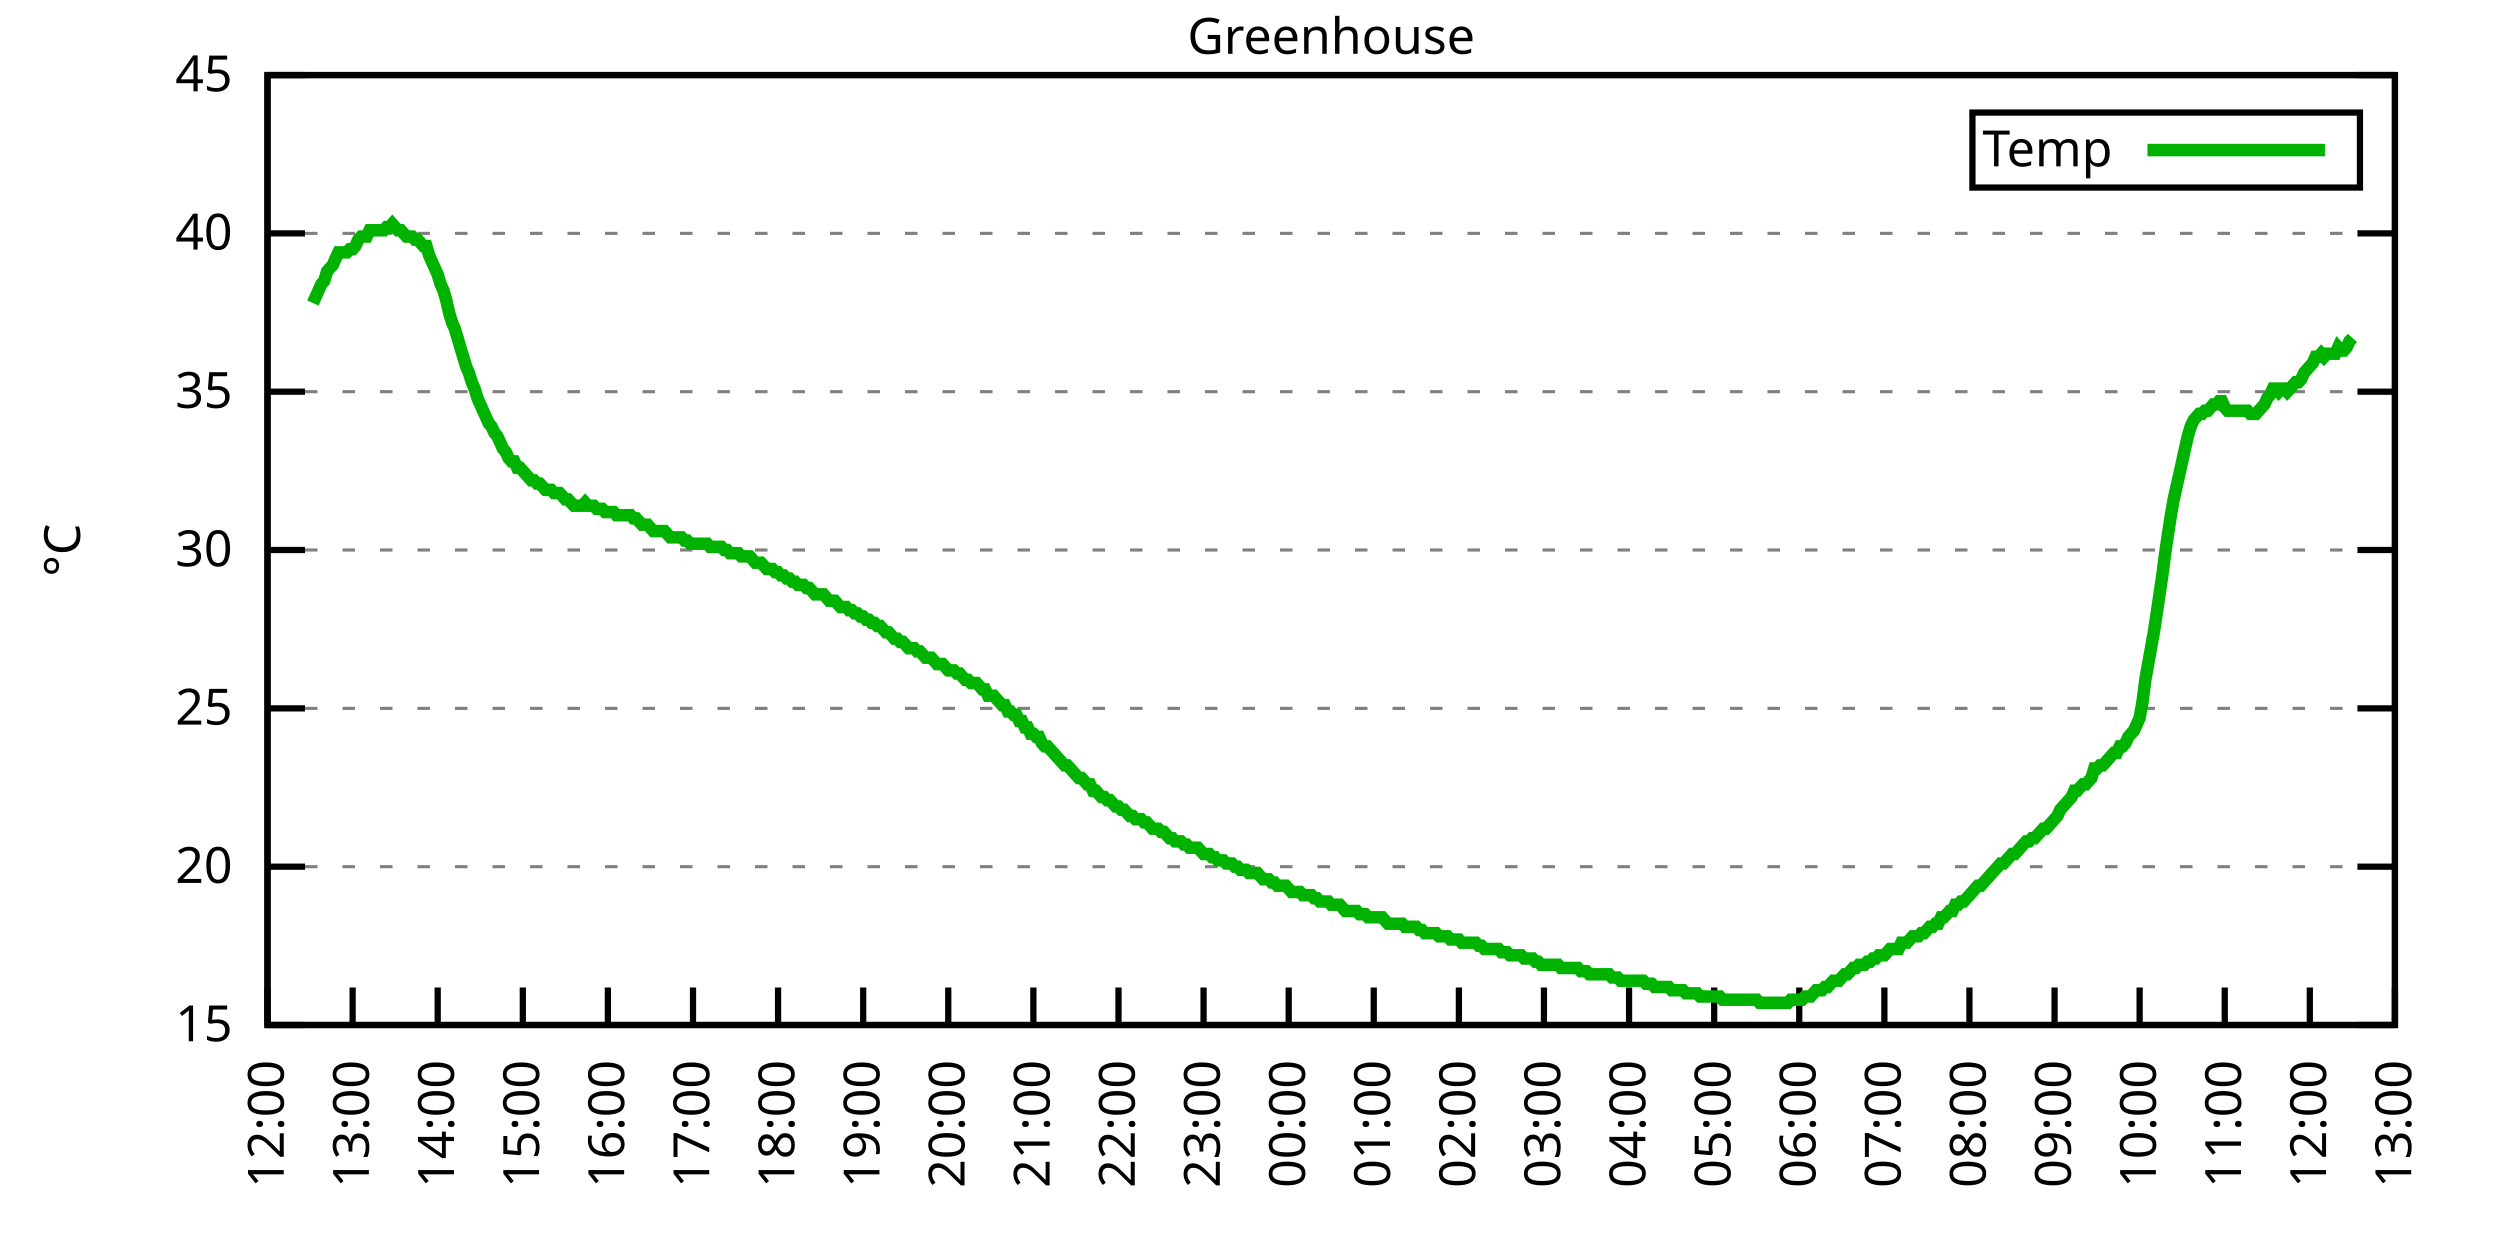
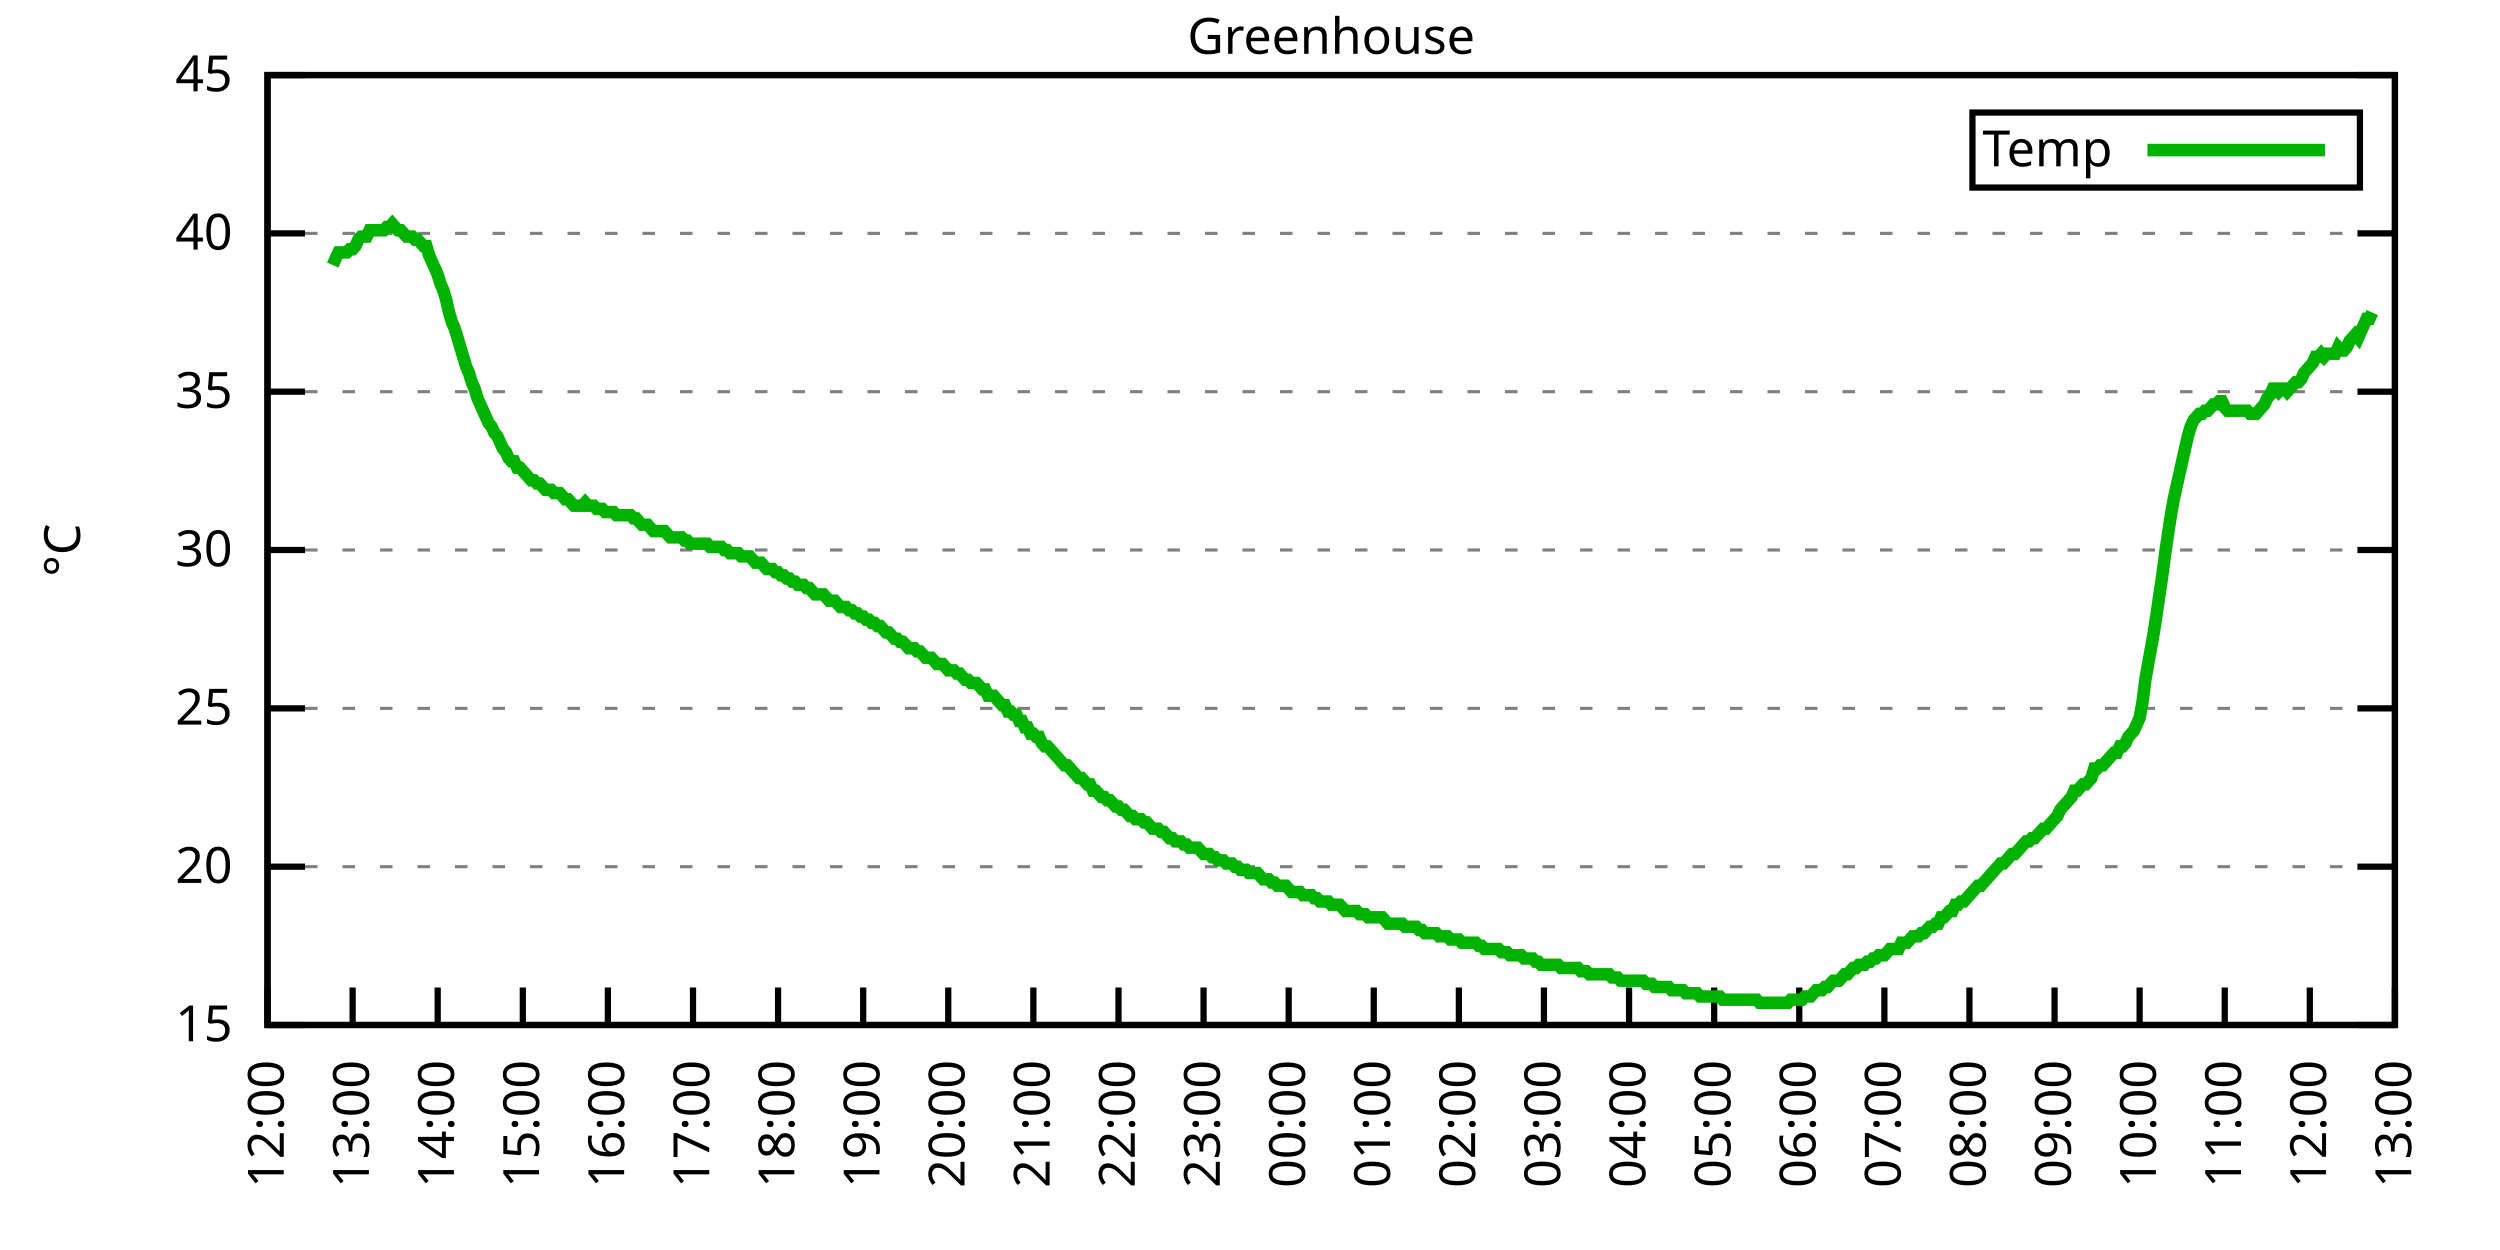
<svg xmlns="http://www.w3.org/2000/svg" xmlns:xlink="http://www.w3.org/1999/xlink" width="400" height="200" viewBox="0 0 400 200">
  <g id="gnuplot_canvas">
    <rect x="0" y="0" width="400" height="200" fill="none" />
    <defs>
      <circle id="gpDot" r="0.5" stroke-width="0.5" stroke="currentColor" />
      <path id="gpPt0" stroke-width="0.333" stroke="currentColor" d="M-1,0 h2 M0,-1 v2" />
      <path id="gpPt1" stroke-width="0.333" stroke="currentColor" d="M-1,-1 L1,1 M1,-1 L-1,1" />
      <path id="gpPt2" stroke-width="0.333" stroke="currentColor" d="M-1,0 L1,0 M0,-1 L0,1 M-1,-1 L1,1 M-1,1 L1,-1" />
      <rect id="gpPt3" stroke-width="0.333" stroke="currentColor" x="-1" y="-1" width="2" height="2" />
      <rect id="gpPt4" stroke-width="0.333" stroke="currentColor" fill="currentColor" x="-1" y="-1" width="2" height="2" />
      <circle id="gpPt5" stroke-width="0.333" stroke="currentColor" cx="0" cy="0" r="1" />
      <use xlink:href="#gpPt5" id="gpPt6" fill="currentColor" stroke="none" />
      <path id="gpPt7" stroke-width="0.333" stroke="currentColor" d="M0,-1.33 L-1.33,0.67 L1.33,0.67 z" />
      <use xlink:href="#gpPt7" id="gpPt8" fill="currentColor" stroke="none" />
      <use xlink:href="#gpPt7" id="gpPt9" stroke="currentColor" transform="rotate(180)" />
      <use xlink:href="#gpPt9" id="gpPt10" fill="currentColor" stroke="none" />
      <use xlink:href="#gpPt3" id="gpPt11" stroke="currentColor" transform="rotate(45)" />
      <use xlink:href="#gpPt11" id="gpPt12" fill="currentColor" stroke="none" />
      <path id="gpPt13" stroke-width="0.333" stroke="currentColor" d="M0,1.330 L1.265,0.411 L0.782,-1.067 L-0.782,-1.076 L-1.265,0.411 z" />
      <use xlink:href="#gpPt13" id="gpPt14" fill="currentColor" stroke="none" />
      <filter id="textbox" filterUnits="objectBoundingBox" x="0" y="0" height="1" width="1">
        <feFlood flood-color="white" flood-opacity="1" result="bgnd" />
        <feComposite in="SourceGraphic" in2="bgnd" operator="atop" />
      </filter>
      <filter id="greybox" filterUnits="objectBoundingBox" x="0" y="0" height="1" width="1">
        <feFlood flood-color="lightgrey" flood-opacity="1" result="grey" />
        <feComposite in="SourceGraphic" in2="grey" operator="atop" />
      </filter>
    </defs>
    <g fill="none" color="white" stroke="currentColor" stroke-width="1.00" stroke-linecap="butt" stroke-linejoin="miter">
</g>
    <g fill="none" color="black" stroke="currentColor" stroke-width="1.00" stroke-linecap="butt" stroke-linejoin="miter">
      <g stroke="none" shape-rendering="crispEdges">
        <polygon fill="rgb(255, 255, 255)" points="42.80,164.00 383.18,164.00 383.18,12.02 42.80,12.02 " />
      </g>
    </g>
    <g fill="none" color="black" stroke="currentColor" stroke-width="1.00" stroke-linecap="butt" stroke-linejoin="miter">
</g>
    <g fill="none" color="black" stroke="black" stroke-width="0.50" stroke-linecap="butt" stroke-linejoin="miter">
</g>
    <g fill="none" color="gray" stroke="currentColor" stroke-width="0.50" stroke-linecap="butt" stroke-linejoin="miter">
      <path stroke="gray" stroke-dasharray="2,4" class="gridline" d="M42.80,164.00 L383.19,164.00  " />
    </g>
    <g fill="none" color="gray" stroke="gray" stroke-width="1.00" stroke-linecap="butt" stroke-linejoin="miter">
</g>
    <g fill="none" color="black" stroke="currentColor" stroke-width="1.00" stroke-linecap="butt" stroke-linejoin="miter">
      <path stroke="black" d="M42.80,164.00 L48.80,164.00 M383.19,164.00 L377.19,164.00  " />
      <g transform="translate(37.20,166.60)" stroke="none" fill="black" font-family="Sans" font-size="8.00" text-anchor="end">
        <text>
          <tspan font-family="Sans"> 15</tspan>
        </text>
      </g>
    </g>
    <g fill="none" color="black" stroke="currentColor" stroke-width="1.00" stroke-linecap="butt" stroke-linejoin="miter">
</g>
    <g fill="none" color="black" stroke="black" stroke-width="0.50" stroke-linecap="butt" stroke-linejoin="miter">
</g>
    <g fill="none" color="gray" stroke="currentColor" stroke-width="0.50" stroke-linecap="butt" stroke-linejoin="miter">
      <path stroke="gray" stroke-dasharray="2,4" class="gridline" d="M42.80,138.67 L383.19,138.67  " />
    </g>
    <g fill="none" color="gray" stroke="gray" stroke-width="1.00" stroke-linecap="butt" stroke-linejoin="miter">
</g>
    <g fill="none" color="black" stroke="currentColor" stroke-width="1.00" stroke-linecap="butt" stroke-linejoin="miter">
      <path stroke="black" d="M42.80,138.67 L48.80,138.67 M383.19,138.67 L377.19,138.67  " />
      <g transform="translate(37.20,141.27)" stroke="none" fill="black" font-family="Sans" font-size="8.00" text-anchor="end">
        <text>
          <tspan font-family="Sans"> 20</tspan>
        </text>
      </g>
    </g>
    <g fill="none" color="black" stroke="currentColor" stroke-width="1.00" stroke-linecap="butt" stroke-linejoin="miter">
</g>
    <g fill="none" color="black" stroke="black" stroke-width="0.50" stroke-linecap="butt" stroke-linejoin="miter">
</g>
    <g fill="none" color="gray" stroke="currentColor" stroke-width="0.50" stroke-linecap="butt" stroke-linejoin="miter">
      <path stroke="gray" stroke-dasharray="2,4" class="gridline" d="M42.80,113.34 L383.19,113.34  " />
    </g>
    <g fill="none" color="gray" stroke="gray" stroke-width="1.00" stroke-linecap="butt" stroke-linejoin="miter">
</g>
    <g fill="none" color="black" stroke="currentColor" stroke-width="1.00" stroke-linecap="butt" stroke-linejoin="miter">
      <path stroke="black" d="M42.80,113.34 L48.80,113.34 M383.19,113.34 L377.19,113.34  " />
      <g transform="translate(37.20,115.94)" stroke="none" fill="black" font-family="Sans" font-size="8.00" text-anchor="end">
        <text>
          <tspan font-family="Sans"> 25</tspan>
        </text>
      </g>
    </g>
    <g fill="none" color="black" stroke="currentColor" stroke-width="1.00" stroke-linecap="butt" stroke-linejoin="miter">
</g>
    <g fill="none" color="black" stroke="black" stroke-width="0.50" stroke-linecap="butt" stroke-linejoin="miter">
</g>
    <g fill="none" color="gray" stroke="currentColor" stroke-width="0.50" stroke-linecap="butt" stroke-linejoin="miter">
      <path stroke="gray" stroke-dasharray="2,4" class="gridline" d="M42.80,88.00 L383.19,88.00  " />
    </g>
    <g fill="none" color="gray" stroke="gray" stroke-width="1.00" stroke-linecap="butt" stroke-linejoin="miter">
</g>
    <g fill="none" color="black" stroke="currentColor" stroke-width="1.00" stroke-linecap="butt" stroke-linejoin="miter">
      <path stroke="black" d="M42.80,88.00 L48.80,88.00 M383.19,88.00 L377.19,88.00  " />
      <g transform="translate(37.20,90.60)" stroke="none" fill="black" font-family="Sans" font-size="8.00" text-anchor="end">
        <text>
          <tspan font-family="Sans"> 30</tspan>
        </text>
      </g>
    </g>
    <g fill="none" color="black" stroke="currentColor" stroke-width="1.00" stroke-linecap="butt" stroke-linejoin="miter">
</g>
    <g fill="none" color="black" stroke="black" stroke-width="0.50" stroke-linecap="butt" stroke-linejoin="miter">
</g>
    <g fill="none" color="gray" stroke="currentColor" stroke-width="0.50" stroke-linecap="butt" stroke-linejoin="miter">
      <path stroke="gray" stroke-dasharray="2,4" class="gridline" d="M42.80,62.67 L383.19,62.67  " />
    </g>
    <g fill="none" color="gray" stroke="gray" stroke-width="1.00" stroke-linecap="butt" stroke-linejoin="miter">
</g>
    <g fill="none" color="black" stroke="currentColor" stroke-width="1.00" stroke-linecap="butt" stroke-linejoin="miter">
      <path stroke="black" d="M42.80,62.67 L48.80,62.67 M383.19,62.67 L377.19,62.67  " />
      <g transform="translate(37.20,65.27)" stroke="none" fill="black" font-family="Sans" font-size="8.00" text-anchor="end">
        <text>
          <tspan font-family="Sans"> 35</tspan>
        </text>
      </g>
    </g>
    <g fill="none" color="black" stroke="currentColor" stroke-width="1.00" stroke-linecap="butt" stroke-linejoin="miter">
</g>
    <g fill="none" color="black" stroke="black" stroke-width="0.50" stroke-linecap="butt" stroke-linejoin="miter">
</g>
    <g fill="none" color="gray" stroke="currentColor" stroke-width="0.50" stroke-linecap="butt" stroke-linejoin="miter">
      <path stroke="gray" stroke-dasharray="2,4" class="gridline" d="M42.80,37.34 L383.19,37.34  " />
    </g>
    <g fill="none" color="gray" stroke="gray" stroke-width="1.00" stroke-linecap="butt" stroke-linejoin="miter">
</g>
    <g fill="none" color="black" stroke="currentColor" stroke-width="1.00" stroke-linecap="butt" stroke-linejoin="miter">
      <path stroke="black" d="M42.80,37.34 L48.80,37.34 M383.19,37.34 L377.19,37.34  " />
      <g transform="translate(37.20,39.94)" stroke="none" fill="black" font-family="Sans" font-size="8.00" text-anchor="end">
        <text>
          <tspan font-family="Sans"> 40</tspan>
        </text>
      </g>
    </g>
    <g fill="none" color="black" stroke="currentColor" stroke-width="1.00" stroke-linecap="butt" stroke-linejoin="miter">
</g>
    <g fill="none" color="black" stroke="black" stroke-width="0.50" stroke-linecap="butt" stroke-linejoin="miter">
</g>
    <g fill="none" color="gray" stroke="currentColor" stroke-width="0.50" stroke-linecap="butt" stroke-linejoin="miter">
      <path stroke="gray" stroke-dasharray="2,4" class="gridline" d="M42.80,12.01 L383.19,12.01  " />
    </g>
    <g fill="none" color="gray" stroke="gray" stroke-width="1.00" stroke-linecap="butt" stroke-linejoin="miter">
</g>
    <g fill="none" color="black" stroke="currentColor" stroke-width="1.00" stroke-linecap="butt" stroke-linejoin="miter">
      <path stroke="black" d="M42.80,12.01 L48.80,12.01 M383.19,12.01 L377.19,12.01  " />
      <g transform="translate(37.20,14.61)" stroke="none" fill="black" font-family="Sans" font-size="8.00" text-anchor="end">
        <text>
          <tspan font-family="Sans"> 45</tspan>
        </text>
      </g>
    </g>
    <g fill="none" color="black" stroke="currentColor" stroke-width="1.00" stroke-linecap="butt" stroke-linejoin="miter">
      <path stroke="black" d="M42.80,164.00 L42.80,158.00  " />
      <g transform="translate(45.40,169.60) rotate(270.00)" stroke="none" fill="black" font-family="Sans" font-size="8.00" text-anchor="end">
        <text>
          <tspan font-family="Sans">12:00</tspan>
        </text>
      </g>
    </g>
    <g fill="none" color="black" stroke="currentColor" stroke-width="1.00" stroke-linecap="butt" stroke-linejoin="miter">
      <path stroke="black" d="M56.42,164.00 L56.42,158.00  " />
      <g transform="translate(59.02,169.60) rotate(270.00)" stroke="none" fill="black" font-family="Sans" font-size="8.00" text-anchor="end">
        <text>
          <tspan font-family="Sans">13:00</tspan>
        </text>
      </g>
    </g>
    <g fill="none" color="black" stroke="currentColor" stroke-width="1.00" stroke-linecap="butt" stroke-linejoin="miter">
      <path stroke="black" d="M70.03,164.00 L70.03,158.00  " />
      <g transform="translate(72.63,169.60) rotate(270.00)" stroke="none" fill="black" font-family="Sans" font-size="8.00" text-anchor="end">
        <text>
          <tspan font-family="Sans">14:00</tspan>
        </text>
      </g>
    </g>
    <g fill="none" color="black" stroke="currentColor" stroke-width="1.00" stroke-linecap="butt" stroke-linejoin="miter">
      <path stroke="black" d="M83.65,164.00 L83.65,158.00  " />
      <g transform="translate(86.25,169.60) rotate(270.00)" stroke="none" fill="black" font-family="Sans" font-size="8.00" text-anchor="end">
        <text>
          <tspan font-family="Sans">15:00</tspan>
        </text>
      </g>
    </g>
    <g fill="none" color="black" stroke="currentColor" stroke-width="1.00" stroke-linecap="butt" stroke-linejoin="miter">
      <path stroke="black" d="M97.26,164.00 L97.26,158.00  " />
      <g transform="translate(99.86,169.60) rotate(270.00)" stroke="none" fill="black" font-family="Sans" font-size="8.00" text-anchor="end">
        <text>
          <tspan font-family="Sans">16:00</tspan>
        </text>
      </g>
    </g>
    <g fill="none" color="black" stroke="currentColor" stroke-width="1.00" stroke-linecap="butt" stroke-linejoin="miter">
      <path stroke="black" d="M110.88,164.00 L110.88,158.00  " />
      <g transform="translate(113.48,169.60) rotate(270.00)" stroke="none" fill="black" font-family="Sans" font-size="8.00" text-anchor="end">
        <text>
          <tspan font-family="Sans">17:00</tspan>
        </text>
      </g>
    </g>
    <g fill="none" color="black" stroke="currentColor" stroke-width="1.00" stroke-linecap="butt" stroke-linejoin="miter">
      <path stroke="black" d="M124.49,164.00 L124.49,158.00  " />
      <g transform="translate(127.09,169.60) rotate(270.00)" stroke="none" fill="black" font-family="Sans" font-size="8.00" text-anchor="end">
        <text>
          <tspan font-family="Sans">18:00</tspan>
        </text>
      </g>
    </g>
    <g fill="none" color="black" stroke="currentColor" stroke-width="1.00" stroke-linecap="butt" stroke-linejoin="miter">
      <path stroke="black" d="M138.11,164.00 L138.11,158.00  " />
      <g transform="translate(140.71,169.60) rotate(270.00)" stroke="none" fill="black" font-family="Sans" font-size="8.00" text-anchor="end">
        <text>
          <tspan font-family="Sans">19:00</tspan>
        </text>
      </g>
    </g>
    <g fill="none" color="black" stroke="currentColor" stroke-width="1.00" stroke-linecap="butt" stroke-linejoin="miter">
      <path stroke="black" d="M151.72,164.00 L151.72,158.00  " />
      <g transform="translate(154.32,169.60) rotate(270.00)" stroke="none" fill="black" font-family="Sans" font-size="8.00" text-anchor="end">
        <text>
          <tspan font-family="Sans">20:00</tspan>
        </text>
      </g>
    </g>
    <g fill="none" color="black" stroke="currentColor" stroke-width="1.00" stroke-linecap="butt" stroke-linejoin="miter">
      <path stroke="black" d="M165.34,164.00 L165.34,158.00  " />
      <g transform="translate(167.94,169.60) rotate(270.00)" stroke="none" fill="black" font-family="Sans" font-size="8.00" text-anchor="end">
        <text>
          <tspan font-family="Sans">21:00</tspan>
        </text>
      </g>
    </g>
    <g fill="none" color="black" stroke="currentColor" stroke-width="1.00" stroke-linecap="butt" stroke-linejoin="miter">
      <path stroke="black" d="M178.96,164.00 L178.96,158.00  " />
      <g transform="translate(181.56,169.60) rotate(270.00)" stroke="none" fill="black" font-family="Sans" font-size="8.00" text-anchor="end">
        <text>
          <tspan font-family="Sans">22:00</tspan>
        </text>
      </g>
    </g>
    <g fill="none" color="black" stroke="currentColor" stroke-width="1.00" stroke-linecap="butt" stroke-linejoin="miter">
      <path stroke="black" d="M192.57,164.00 L192.57,158.00  " />
      <g transform="translate(195.17,169.60) rotate(270.00)" stroke="none" fill="black" font-family="Sans" font-size="8.00" text-anchor="end">
        <text>
          <tspan font-family="Sans">23:00</tspan>
        </text>
      </g>
    </g>
    <g fill="none" color="black" stroke="currentColor" stroke-width="1.00" stroke-linecap="butt" stroke-linejoin="miter">
      <path stroke="black" d="M206.19,164.00 L206.19,158.00  " />
      <g transform="translate(208.79,169.60) rotate(270.00)" stroke="none" fill="black" font-family="Sans" font-size="8.00" text-anchor="end">
        <text>
          <tspan font-family="Sans">00:00</tspan>
        </text>
      </g>
    </g>
    <g fill="none" color="black" stroke="currentColor" stroke-width="1.00" stroke-linecap="butt" stroke-linejoin="miter">
      <path stroke="black" d="M219.80,164.00 L219.80,158.00  " />
      <g transform="translate(222.40,169.60) rotate(270.00)" stroke="none" fill="black" font-family="Sans" font-size="8.00" text-anchor="end">
        <text>
          <tspan font-family="Sans">01:00</tspan>
        </text>
      </g>
    </g>
    <g fill="none" color="black" stroke="currentColor" stroke-width="1.00" stroke-linecap="butt" stroke-linejoin="miter">
      <path stroke="black" d="M233.42,164.00 L233.42,158.00  " />
      <g transform="translate(236.02,169.60) rotate(270.00)" stroke="none" fill="black" font-family="Sans" font-size="8.00" text-anchor="end">
        <text>
          <tspan font-family="Sans">02:00</tspan>
        </text>
      </g>
    </g>
    <g fill="none" color="black" stroke="currentColor" stroke-width="1.00" stroke-linecap="butt" stroke-linejoin="miter">
      <path stroke="black" d="M247.03,164.00 L247.03,158.00  " />
      <g transform="translate(249.63,169.60) rotate(270.00)" stroke="none" fill="black" font-family="Sans" font-size="8.00" text-anchor="end">
        <text>
          <tspan font-family="Sans">03:00</tspan>
        </text>
      </g>
    </g>
    <g fill="none" color="black" stroke="currentColor" stroke-width="1.00" stroke-linecap="butt" stroke-linejoin="miter">
      <path stroke="black" d="M260.65,164.00 L260.65,158.00  " />
      <g transform="translate(263.25,169.60) rotate(270.00)" stroke="none" fill="black" font-family="Sans" font-size="8.00" text-anchor="end">
        <text>
          <tspan font-family="Sans">04:00</tspan>
        </text>
      </g>
    </g>
    <g fill="none" color="black" stroke="currentColor" stroke-width="1.00" stroke-linecap="butt" stroke-linejoin="miter">
      <path stroke="black" d="M274.27,164.00 L274.27,158.00  " />
      <g transform="translate(276.87,169.60) rotate(270.00)" stroke="none" fill="black" font-family="Sans" font-size="8.00" text-anchor="end">
        <text>
          <tspan font-family="Sans">05:00</tspan>
        </text>
      </g>
    </g>
    <g fill="none" color="black" stroke="currentColor" stroke-width="1.00" stroke-linecap="butt" stroke-linejoin="miter">
      <path stroke="black" d="M287.88,164.00 L287.88,158.00  " />
      <g transform="translate(290.48,169.60) rotate(270.00)" stroke="none" fill="black" font-family="Sans" font-size="8.00" text-anchor="end">
        <text>
          <tspan font-family="Sans">06:00</tspan>
        </text>
      </g>
    </g>
    <g fill="none" color="black" stroke="currentColor" stroke-width="1.00" stroke-linecap="butt" stroke-linejoin="miter">
      <path stroke="black" d="M301.50,164.00 L301.50,158.00  " />
      <g transform="translate(304.10,169.60) rotate(270.00)" stroke="none" fill="black" font-family="Sans" font-size="8.00" text-anchor="end">
        <text>
          <tspan font-family="Sans">07:00</tspan>
        </text>
      </g>
    </g>
    <g fill="none" color="black" stroke="currentColor" stroke-width="1.00" stroke-linecap="butt" stroke-linejoin="miter">
      <path stroke="black" d="M315.11,164.00 L315.11,158.00  " />
      <g transform="translate(317.71,169.60) rotate(270.00)" stroke="none" fill="black" font-family="Sans" font-size="8.00" text-anchor="end">
        <text>
          <tspan font-family="Sans">08:00</tspan>
        </text>
      </g>
    </g>
    <g fill="none" color="black" stroke="currentColor" stroke-width="1.00" stroke-linecap="butt" stroke-linejoin="miter">
      <path stroke="black" d="M328.73,164.00 L328.73,158.00  " />
      <g transform="translate(331.33,169.60) rotate(270.00)" stroke="none" fill="black" font-family="Sans" font-size="8.00" text-anchor="end">
        <text>
          <tspan font-family="Sans">09:00</tspan>
        </text>
      </g>
    </g>
    <g fill="none" color="black" stroke="currentColor" stroke-width="1.00" stroke-linecap="butt" stroke-linejoin="miter">
      <path stroke="black" d="M342.34,164.00 L342.34,158.00  " />
      <g transform="translate(344.94,169.60) rotate(270.00)" stroke="none" fill="black" font-family="Sans" font-size="8.00" text-anchor="end">
        <text>
          <tspan font-family="Sans">10:00</tspan>
        </text>
      </g>
    </g>
    <g fill="none" color="black" stroke="currentColor" stroke-width="1.00" stroke-linecap="butt" stroke-linejoin="miter">
      <path stroke="black" d="M355.96,164.00 L355.96,158.00  " />
      <g transform="translate(358.56,169.60) rotate(270.00)" stroke="none" fill="black" font-family="Sans" font-size="8.00" text-anchor="end">
        <text>
          <tspan font-family="Sans">11:00</tspan>
        </text>
      </g>
    </g>
    <g fill="none" color="black" stroke="currentColor" stroke-width="1.00" stroke-linecap="butt" stroke-linejoin="miter">
      <path stroke="black" d="M369.57,164.00 L369.57,158.00  " />
      <g transform="translate(372.17,169.60) rotate(270.00)" stroke="none" fill="black" font-family="Sans" font-size="8.00" text-anchor="end">
        <text>
          <tspan font-family="Sans">12:00</tspan>
        </text>
      </g>
    </g>
    <g fill="none" color="black" stroke="currentColor" stroke-width="1.00" stroke-linecap="butt" stroke-linejoin="miter">
      <path stroke="black" d="M383.19,164.00 L383.19,158.00  " />
      <g transform="translate(385.79,169.60) rotate(270.00)" stroke="none" fill="black" font-family="Sans" font-size="8.00" text-anchor="end">
        <text>
          <tspan font-family="Sans">13:00</tspan>
        </text>
      </g>
    </g>
    <g fill="none" color="black" stroke="currentColor" stroke-width="1.00" stroke-linecap="butt" stroke-linejoin="miter">
</g>
    <g fill="none" color="black" stroke="currentColor" stroke-width="1.00" stroke-linecap="butt" stroke-linejoin="miter">
      <path stroke="black" d="M42.80,12.01 L42.80,164.00 L383.19,164.00 L383.19,12.01 L42.80,12.01 Z  " />
    </g>
    <g fill="none" color="black" stroke="currentColor" stroke-width="1.00" stroke-linecap="butt" stroke-linejoin="miter">
</g>
    <g fill="none" color="black" stroke="currentColor" stroke-width="1.00" stroke-linecap="butt" stroke-linejoin="miter">
      <path stroke="black" d="M315.59,30.01 L315.59,18.01 L377.59,18.01 L377.59,30.01 L315.59,30.01 Z  " />
    </g>
    <g id="Greenhouse_plot_1">
      <g fill="none" color="white" stroke="black" stroke-width="2.00" stroke-linecap="butt" stroke-linejoin="miter">
</g>
      <g fill="none" color="black" stroke="currentColor" stroke-width="2.00" stroke-linecap="butt" stroke-linejoin="miter">
        <g transform="translate(337.99,26.61)" stroke="none" fill="black" font-family="Sans" font-size="8.00" text-anchor="end">
          <text>
            <tspan font-family="Sans">Temp</tspan>
          </text>
        </g>
      </g>
      <g fill="none" color="black" stroke="currentColor" stroke-width="2.00" stroke-linecap="butt" stroke-linejoin="miter">
-         <path stroke="rgb(  0, 178,   0)" d="M343.59,24.01 L371.99,24.01 M50.06,48.49 L50.52,47.47 L50.97,46.46 L51.42,45.45 L51.88,44.94 L52.33,43.42   L52.78,42.91 L53.24,42.41 L53.69,41.39 L54.15,40.38 L54.60,40.38 L55.05,40.38 L55.51,40.38 L55.96,39.87   L56.42,39.87 L56.87,39.37 L57.32,38.35 L57.78,37.85 L58.23,37.85 L58.68,37.85 L59.14,36.84 L59.59,36.84   L60.05,36.84 L60.50,36.84 L60.95,36.84 L61.41,36.84 L61.86,36.33 L62.32,36.33 L62.77,35.82 L63.22,36.33   L63.68,36.84 L64.13,36.84 L64.58,37.34 L65.04,37.85 L65.49,37.85 L65.95,37.85 L66.40,38.35 L66.85,38.35   L67.31,38.86 L67.76,39.37 L68.22,39.37 L68.67,40.89 L69.12,41.90 L69.58,42.91 L70.03,43.93 L70.49,45.45   L70.94,46.46 L71.39,47.98 L71.85,50.01 L72.30,51.53 L72.75,52.54 L73.21,54.06 L73.66,55.58 L74.12,57.10   L74.57,58.62 L75.02,59.63 L75.48,61.15 L75.93,62.17 L76.39,63.69 L76.84,64.70 L77.29,65.71 L77.75,66.73   L78.20,67.74 L78.65,68.25 L79.11,69.26 L79.56,69.77 L80.02,70.78 L80.47,71.79 L80.92,72.30 L81.38,73.31   L81.83,73.82 L82.29,73.82 L82.74,74.83 L83.19,74.83 L83.65,75.34 L84.10,75.85 L84.55,76.35 L85.01,76.86   L85.46,76.86 L85.92,77.37 L86.37,77.37 L86.82,77.87 L87.28,78.38 L87.73,78.38 L88.19,78.38 L88.64,78.89   L89.09,78.89 L89.55,78.89 L90.00,79.39 L90.45,79.90 L90.91,79.90 L91.36,80.41 L91.82,80.91 L92.27,80.91   L92.72,80.91 L93.18,80.91 L93.63,80.41 L94.09,80.91 L94.54,80.91 L94.99,80.91 L95.45,81.42 L95.90,81.42   L96.35,81.42 L96.81,81.93 L97.26,81.93 L97.72,81.93 L98.17,81.93 L98.62,82.43 L99.08,82.43 L99.53,82.43   L99.99,82.43 L100.44,82.43 L100.89,82.43 L101.35,82.94 L101.80,82.94 L102.25,83.45 L102.71,83.95 L103.16,83.95   L103.62,83.95 L104.07,84.46 L104.52,84.97 L104.98,84.97 L105.43,84.97 L105.89,84.97 L106.34,84.97 L106.79,85.47   L107.25,85.98 L107.70,85.98 L108.15,85.98 L108.61,85.98 L109.06,85.98 L109.52,86.49 L109.97,86.49 L110.42,86.99   L110.88,86.99 L111.33,86.99 L111.79,86.99 L112.24,86.99 L112.69,86.99 L113.15,86.99 L113.60,87.50 L114.05,87.50   L114.51,87.50 L114.96,87.50 L115.42,87.50 L115.87,88.00 L116.32,88.00 L116.78,88.51 L117.23,88.51 L117.69,88.51   L118.14,88.51 L118.59,89.02 L119.05,89.02 L119.50,89.02 L119.96,89.02 L120.41,89.52 L120.86,90.03 L121.32,90.03   L121.77,90.03 L122.22,90.54 L122.68,91.04 L123.13,91.04 L123.59,91.04 L124.04,91.55 L124.49,91.55 L124.95,92.06   L125.40,92.06 L125.86,92.56 L126.31,92.56 L126.76,93.07 L127.22,93.07 L127.67,93.58 L128.12,93.58 L128.58,93.58   L129.03,94.08 L129.49,94.08 L129.94,94.59 L130.39,95.10 L130.85,95.10 L131.30,95.10 L131.76,95.10 L132.21,95.60   L132.66,96.11 L133.12,96.11 L133.57,96.11 L134.02,96.62 L134.48,97.12 L134.93,97.12 L135.39,97.12 L135.84,97.63   L136.29,97.63 L136.75,98.14 L137.20,98.14 L137.66,98.64 L138.11,98.64 L138.56,99.15 L139.02,99.15 L139.47,99.66   L139.92,99.66 L140.38,100.16 L140.83,100.16 L141.29,100.67 L141.74,101.18 L142.19,101.18 L142.65,101.68 L143.10,102.19   L143.56,102.19 L144.01,102.70 L144.46,102.70 L144.92,103.20 L145.37,103.71 L145.82,103.71 L146.28,103.71 L146.73,104.22   L147.19,104.22 L147.64,104.72 L148.09,105.23 L148.55,105.23 L149.00,105.23 L149.46,105.74 L149.91,106.24 L150.36,106.24   L150.82,106.24 L151.72,107.26 L152.18,107.26 L152.63,107.26 L153.09,107.76 L153.54,107.76 L153.99,108.27 L154.45,108.78   L154.90,108.78 L155.36,109.28 L155.81,109.28 L156.26,109.28 L156.72,109.79 L157.17,110.30 L157.62,110.30 L158.08,111.31   L158.53,111.31 L158.99,111.31 L159.44,111.82 L159.89,112.32 L160.35,112.83 L160.80,112.83 L161.26,113.84 L161.71,113.84   L162.16,114.35 L162.62,114.35 L163.07,115.36 L163.52,115.36 L163.98,116.38 L164.43,116.38 L164.89,117.39 L165.34,117.39   L165.79,117.90 L166.25,117.90 L166.70,118.91 L167.16,119.42 L167.61,119.42 L168.06,119.92 L168.52,120.43 L168.97,120.94   L169.43,121.44 L169.88,121.95 L170.33,122.46 L170.79,122.46 L171.24,122.96 L171.69,123.47 L172.15,123.98 L172.60,124.48   L173.06,124.48 L173.51,124.99 L173.96,125.50 L174.42,125.50 L174.87,126.51 L175.33,126.51 L175.78,127.02 L176.23,127.52   L176.69,127.52 L177.14,128.03 L177.59,128.03 L178.05,128.54 L178.50,129.04 L178.96,129.04 L179.41,129.55 L179.86,129.55   L180.32,130.06 L180.77,130.56 L181.23,130.56 L181.68,131.07 L182.13,131.07 L182.59,131.07 L183.04,131.58 L183.49,131.58   L183.95,132.08 L184.40,132.59 L184.86,132.59 L185.31,132.59 L185.76,133.10 L186.22,133.10 L186.67,133.60 L187.13,134.11   L187.58,134.11 L188.03,134.62 L188.49,134.62 L188.94,134.62 L189.39,135.12 L189.85,135.12 L190.30,135.63 L190.76,135.63   L191.21,135.63 L191.66,135.63 L192.12,136.14 L192.57,136.64 L193.03,136.64 L193.48,136.64 L193.93,137.15 L194.39,137.15   L194.84,137.66 L195.29,137.66 L195.75,137.66 L196.20,138.16 L196.66,138.16 L197.11,138.16 L197.56,138.67 L198.02,138.67   L198.47,139.17 L198.93,139.17 L199.38,139.17 L199.83,139.68 L200.29,139.68 L200.74,139.68 L201.19,139.68 L201.65,140.19   L202.10,140.69 L202.56,140.69 L203.01,140.69 L203.46,141.20 L203.92,141.20 L204.37,141.71 L204.83,141.71 L205.28,141.71   L205.73,141.71 L206.19,142.21 L206.64,142.72 L207.09,142.72 L207.55,142.72 L208.00,142.72 L208.46,143.23 L208.91,143.23   L209.36,143.23 L209.82,143.23 L210.27,143.73 L210.73,143.73 L211.18,144.24 L211.63,144.24 L212.09,144.24 L212.54,144.24   L213.00,144.75 L213.45,144.75 L213.90,144.75 L214.36,144.75 L214.81,145.25 L215.26,145.76 L215.72,145.76 L216.17,145.76   L216.63,145.76 L217.08,145.76 L217.53,146.27 L217.99,146.27 L218.44,146.27 L218.90,146.77 L219.35,146.77 L219.80,146.77   L220.26,146.77 L220.71,146.77 L221.16,146.77 L221.62,147.28 L222.07,147.79 L222.53,147.79 L222.98,147.79 L223.43,147.79   L223.89,147.79 L224.34,147.79 L224.80,148.29 L225.25,148.29 L225.70,148.29 L226.16,148.29 L226.61,148.29 L227.06,148.80   L227.52,148.80 L227.97,149.31 L228.43,149.31 L228.88,149.31 L229.33,149.31 L229.79,149.31 L230.24,149.81 L230.70,149.81   L231.15,149.81 L231.60,149.81 L232.06,150.32 L232.51,150.32 L232.96,150.32 L233.42,150.32 L233.87,150.83 L234.33,150.83   L234.78,150.83 L235.23,150.83 L235.69,150.83 L236.14,150.83 L236.60,151.33 L237.05,151.33 L237.50,151.84 L237.96,151.84   L238.41,151.84 L238.86,151.84 L239.32,151.84 L239.77,151.84 L240.23,152.35 L240.68,152.35 L241.13,152.35 L241.59,152.85   L242.04,152.85 L242.50,152.85 L242.95,152.85 L243.40,152.85 L243.86,153.36 L244.31,153.36 L244.76,153.36 L245.22,153.36   L245.67,153.87 L246.13,153.87 L246.58,154.37 L247.03,154.37 L247.49,154.37 L247.94,154.37 L248.40,154.37 L248.85,154.37   L249.30,154.37 L249.76,154.88 L250.21,154.88 L250.66,154.88 L251.12,154.88 L251.57,154.88 L252.03,154.88 L252.48,154.88   L252.93,155.39 L253.39,155.39 L253.84,155.39 L254.30,155.89 L254.75,155.89 L255.20,155.89 L255.66,155.89 L256.11,155.89   L256.56,155.89 L257.02,155.89 L257.47,155.89 L257.93,156.40 L258.38,156.40 L258.83,156.40 L259.29,156.91 L259.74,156.91   L260.20,156.91 L260.65,156.91 L261.10,156.91 L261.56,156.91 L262.01,156.91 L262.47,156.91 L262.92,156.91 L263.37,157.41   L263.83,157.41 L264.28,157.41 L264.73,157.92 L265.19,157.92 L265.64,157.92 L266.10,157.92 L266.55,157.92 L267.00,157.92   L267.46,158.43 L267.91,158.43 L268.37,158.43 L268.82,158.43 L269.27,158.43 L269.73,158.93 L270.18,158.93 L270.63,158.93   L271.09,158.93 L271.54,158.93 L272.00,159.44 L272.45,159.44 L272.90,159.44 L273.36,159.44 L273.81,159.44 L274.27,159.44   L274.72,159.44 L275.17,159.44 L275.63,159.95 L276.08,159.95 L276.53,159.95 L276.99,159.95 L277.44,159.95 L277.90,159.95   L278.35,159.95 L278.80,159.95 L279.26,159.95 L279.71,159.95 L280.17,159.95 L280.62,159.95 L281.07,159.95 L281.53,160.45   L281.98,160.45 L282.43,160.45 L282.89,160.45 L283.34,160.45 L283.80,160.45 L284.25,160.45 L284.70,160.45 L285.16,160.45   L285.61,160.45 L286.07,160.45 L286.52,159.95 L286.97,159.95 L287.43,159.95 L287.88,159.95 L288.33,159.95 L288.79,159.44   L289.24,159.44 L289.70,159.44 L290.15,158.93 L290.60,158.43 L291.06,158.43 L291.51,158.43 L291.97,157.92 L292.42,157.92   L292.87,157.41 L293.33,156.91 L293.78,156.91 L294.23,156.91 L294.69,156.40 L295.14,155.89 L295.60,155.89 L296.05,155.39   L296.50,154.88 L296.96,154.88 L297.41,154.37 L297.87,154.37 L298.32,154.37 L298.77,153.87 L299.23,153.87 L299.68,153.36   L300.13,153.36 L300.59,152.85 L301.04,152.85 L301.50,152.85 L301.95,152.35 L302.40,151.84 L302.86,151.84 L303.31,151.84   L303.77,151.84 L304.22,150.83 L304.67,150.83 L305.13,150.83 L305.58,150.32 L306.03,149.81 L306.49,149.81 L306.94,149.81   L307.40,149.31 L307.85,149.31 L308.30,148.80 L308.76,148.29 L309.21,148.29 L309.67,147.79 L310.12,147.79 L310.57,146.77   L311.03,146.77 L311.48,146.27 L311.94,145.76 L312.39,145.76 L312.84,144.75 L313.30,144.75 L313.75,144.24 L314.20,144.24   L314.66,143.73 L315.11,143.23 L315.57,142.72 L316.02,142.21 L316.47,141.71 L316.93,141.71 L317.38,141.20 L317.84,140.69   L318.29,140.19 L318.74,139.68 L319.20,139.17 L319.65,138.67 L320.10,138.16 L320.56,138.16 L321.01,137.66 L321.47,137.15   L321.92,136.64 L322.37,136.64 L322.83,136.14 L323.28,135.63 L323.74,135.12 L324.19,134.62 L324.64,134.62 L325.10,134.11   L325.55,134.11 L326.00,133.60 L326.46,133.10 L326.91,132.59 L327.37,132.59 L327.82,132.08 L328.27,131.58 L328.73,131.07   L329.18,130.56 L329.64,129.55 L330.09,129.04 L330.54,128.54 L331.00,128.03 L331.45,127.52 L331.90,126.51 L332.36,126.51   L332.81,126.00 L333.27,125.50 L333.72,125.50 L334.17,124.99 L334.63,124.48 L335.08,122.96 L335.54,122.96 L335.99,122.46   L336.44,122.46 L336.90,121.95 L337.35,121.44 L337.80,120.94 L338.26,120.43 L338.71,120.43 L339.17,119.42 L339.62,119.42   L340.07,118.91 L340.53,117.90 L340.98,117.39 L341.44,116.88 L341.89,115.87 L342.34,114.86 L342.80,112.32 L343.25,108.78   L343.70,106.24 L344.16,103.71 L344.61,101.18 L345.07,98.14 L345.52,95.10 L345.97,92.06 L346.43,88.51 L346.88,85.47   L347.34,82.43 L347.79,79.90 L348.24,77.87 L348.70,75.85 L349.15,73.82 L349.60,71.79 L350.06,69.77 L350.51,68.25   L350.97,67.23 L351.42,66.73 L351.87,66.22 L352.33,66.22 L352.78,65.71 L353.24,65.71 L353.69,65.21 L354.14,64.70   L354.60,64.70 L355.05,64.19 L355.50,64.19 L355.96,65.21 L356.41,65.71 L356.87,65.71 L357.32,65.71 L357.77,65.71   L358.23,65.71 L358.68,65.71 L359.14,65.71 L359.59,65.71 L360.04,66.22 L360.50,66.22 L360.95,66.22 L361.41,65.71   L361.86,65.21 L362.31,64.70 L362.77,63.69 L363.22,63.18 L363.67,62.17 L364.13,62.17 L364.58,62.67 L365.04,62.17   L365.49,62.17 L365.94,62.67 L366.40,62.17 L366.85,61.66 L367.31,61.15 L367.76,61.15 L368.21,60.65 L368.67,59.63   L369.12,59.13 L369.57,58.62 L370.03,58.11 L370.48,57.10 L370.94,57.10 L371.39,56.59 L371.84,57.10 L372.30,56.59   L372.75,56.59 L373.21,56.59 L373.66,56.59 L374.11,55.58 L374.57,56.09 L375.02,56.09 L375.47,55.58 L375.93,54.57   L376.38,54.06  " />
+         <path stroke="rgb(  0, 178,   0)" d="M343.59,24.01 L371.99,24.01 M53.24,42.41 L53.69,41.39 L54.15,40.38 L54.60,40.38 L55.05,40.38 L55.51,40.38   L55.96,39.87 L56.42,39.87 L56.87,39.37 L57.32,38.35 L57.78,37.85 L58.23,37.85 L58.68,37.85 L59.14,36.84   L59.59,36.84 L60.05,36.84 L60.50,36.84 L60.95,36.84 L61.41,36.84 L61.86,36.33 L62.32,36.33 L62.77,35.82   L63.22,36.33 L63.68,36.84 L64.13,36.84 L64.58,37.34 L65.04,37.85 L65.49,37.85 L65.95,37.85 L66.40,38.35   L66.85,38.35 L67.31,38.86 L67.76,39.37 L68.22,39.37 L68.67,40.89 L69.12,41.90 L69.58,42.91 L70.03,43.93   L70.49,45.45 L70.94,46.46 L71.39,47.98 L71.85,50.01 L72.30,51.53 L72.75,52.54 L73.21,54.06 L73.66,55.58   L74.12,57.10 L74.57,58.62 L75.02,59.63 L75.48,61.15 L75.93,62.17 L76.39,63.69 L76.84,64.70 L77.29,65.71   L77.75,66.73 L78.20,67.74 L78.65,68.25 L79.11,69.26 L79.56,69.77 L80.02,70.78 L80.47,71.79 L80.92,72.30   L81.38,73.31 L81.83,73.82 L82.29,73.82 L82.74,74.83 L83.19,74.83 L83.65,75.34 L84.10,75.85 L84.55,76.35   L85.01,76.86 L85.46,76.86 L85.92,77.37 L86.37,77.37 L86.82,77.87 L87.28,78.38 L87.73,78.38 L88.19,78.38   L88.64,78.89 L89.09,78.89 L89.55,78.89 L90.00,79.39 L90.45,79.90 L90.91,79.90 L91.36,80.41 L91.82,80.91   L92.27,80.91 L92.72,80.91 L93.18,80.91 L93.63,80.41 L94.09,80.91 L94.54,80.91 L94.99,80.91 L95.45,81.42   L95.90,81.42 L96.35,81.42 L96.81,81.93 L97.26,81.93 L97.72,81.93 L98.17,81.93 L98.62,82.43 L99.08,82.43   L99.53,82.43 L99.99,82.43 L100.44,82.43 L100.89,82.43 L101.35,82.94 L101.80,82.94 L102.25,83.45 L102.71,83.95   L103.16,83.95 L103.62,83.95 L104.07,84.46 L104.52,84.97 L104.98,84.97 L105.43,84.97 L105.89,84.97 L106.34,84.97   L106.79,85.47 L107.25,85.98 L107.70,85.98 L108.15,85.98 L108.61,85.98 L109.06,85.98 L109.52,86.49 L109.97,86.49   L110.42,86.99 L110.88,86.99 L111.33,86.99 L111.79,86.99 L112.24,86.99 L112.69,86.99 L113.15,86.99 L113.60,87.50   L114.05,87.50 L114.51,87.50 L114.96,87.50 L115.42,87.50 L115.87,88.00 L116.32,88.00 L116.78,88.51 L117.23,88.51   L117.69,88.51 L118.14,88.51 L118.59,89.02 L119.05,89.02 L119.50,89.02 L119.96,89.02 L120.41,89.52 L120.86,90.03   L121.32,90.03 L121.77,90.03 L122.22,90.54 L122.68,91.04 L123.13,91.04 L123.59,91.04 L124.04,91.55 L124.49,91.55   L124.95,92.06 L125.40,92.06 L125.86,92.56 L126.31,92.56 L126.76,93.07 L127.22,93.07 L127.67,93.58 L128.12,93.58   L128.58,93.58 L129.03,94.08 L129.49,94.08 L129.94,94.59 L130.39,95.10 L130.85,95.10 L131.30,95.10 L131.76,95.10   L132.21,95.60 L132.66,96.11 L133.12,96.11 L133.57,96.11 L134.02,96.62 L134.48,97.12 L134.93,97.12 L135.39,97.12   L135.84,97.63 L136.29,97.63 L136.75,98.14 L137.20,98.14 L137.66,98.64 L138.11,98.64 L138.56,99.15 L139.02,99.15   L139.47,99.66 L139.92,99.66 L140.38,100.16 L140.83,100.16 L141.29,100.67 L141.74,101.18 L142.19,101.18 L142.65,101.68   L143.10,102.19 L143.56,102.19 L144.01,102.70 L144.46,102.70 L144.92,103.20 L145.37,103.71 L145.82,103.71 L146.28,103.71   L146.73,104.22 L147.19,104.22 L147.64,104.72 L148.09,105.23 L148.55,105.23 L149.00,105.23 L149.46,105.74 L149.91,106.24   L150.36,106.24 L150.82,106.24 L151.72,107.26 L152.18,107.26 L152.63,107.26 L153.09,107.76 L153.54,107.76 L153.99,108.27   L154.45,108.78 L154.90,108.78 L155.36,109.28 L155.81,109.28 L156.26,109.28 L156.72,109.79 L157.17,110.30 L157.62,110.30   L158.08,111.31 L158.53,111.31 L158.99,111.31 L159.44,111.82 L159.89,112.32 L160.35,112.83 L160.80,112.83 L161.26,113.84   L161.71,113.84 L162.16,114.35 L162.62,114.35 L163.07,115.36 L163.52,115.36 L163.98,116.38 L164.43,116.38 L164.89,117.39   L165.34,117.39 L165.79,117.90 L166.25,117.90 L166.70,118.91 L167.16,119.42 L167.61,119.42 L168.06,119.92 L168.52,120.43   L168.97,120.94 L169.43,121.44 L169.88,121.95 L170.33,122.46 L170.79,122.46 L171.24,122.96 L171.69,123.47 L172.15,123.98   L172.60,124.48 L173.06,124.48 L173.51,124.99 L173.96,125.50 L174.42,125.50 L174.87,126.51 L175.33,126.51 L175.78,127.02   L176.23,127.52 L176.69,127.52 L177.14,128.03 L177.59,128.03 L178.05,128.54 L178.50,129.04 L178.96,129.04 L179.41,129.55   L179.86,129.55 L180.32,130.06 L180.77,130.56 L181.23,130.56 L181.68,131.07 L182.13,131.07 L182.59,131.07 L183.04,131.58   L183.49,131.58 L183.95,132.08 L184.40,132.59 L184.86,132.59 L185.31,132.59 L185.76,133.10 L186.22,133.10 L186.67,133.60   L187.13,134.11 L187.58,134.11 L188.03,134.62 L188.49,134.62 L188.94,134.62 L189.39,135.12 L189.85,135.12 L190.30,135.63   L190.76,135.63 L191.21,135.63 L191.66,135.63 L192.12,136.14 L192.57,136.64 L193.03,136.64 L193.48,136.64 L193.93,137.15   L194.39,137.15 L194.84,137.66 L195.29,137.66 L195.75,137.66 L196.20,138.16 L196.66,138.16 L197.11,138.16 L197.56,138.67   L198.02,138.67 L198.47,139.17 L198.93,139.17 L199.38,139.17 L199.83,139.68 L200.29,139.68 L200.74,139.68 L201.19,139.68   L201.65,140.19 L202.10,140.69 L202.56,140.69 L203.01,140.69 L203.46,141.20 L203.92,141.20 L204.37,141.71 L204.83,141.71   L205.28,141.71 L205.73,141.71 L206.19,142.21 L206.64,142.72 L207.09,142.72 L207.55,142.72 L208.00,142.72 L208.46,143.23   L208.91,143.23 L209.36,143.23 L209.82,143.23 L210.27,143.73 L210.73,143.73 L211.18,144.24 L211.63,144.24 L212.09,144.24   L212.54,144.24 L213.00,144.75 L213.45,144.75 L213.90,144.75 L214.36,144.75 L214.81,145.25 L215.26,145.76 L215.72,145.76   L216.17,145.76 L216.63,145.76 L217.08,145.76 L217.53,146.27 L217.99,146.27 L218.44,146.27 L218.90,146.77 L219.35,146.77   L219.80,146.77 L220.26,146.77 L220.71,146.77 L221.16,146.77 L221.62,147.28 L222.07,147.79 L222.53,147.79 L222.98,147.79   L223.43,147.79 L223.89,147.79 L224.34,147.79 L224.80,148.29 L225.25,148.29 L225.70,148.29 L226.16,148.29 L226.61,148.29   L227.06,148.80 L227.52,148.80 L227.97,149.31 L228.43,149.31 L228.88,149.31 L229.33,149.31 L229.79,149.31 L230.24,149.81   L230.70,149.81 L231.15,149.81 L231.60,149.81 L232.06,150.32 L232.51,150.32 L232.96,150.32 L233.42,150.32 L233.87,150.83   L234.33,150.83 L234.78,150.83 L235.23,150.83 L235.69,150.83 L236.14,150.83 L236.60,151.33 L237.05,151.33 L237.50,151.84   L237.96,151.84 L238.41,151.84 L238.86,151.84 L239.32,151.84 L239.77,151.84 L240.23,152.35 L240.68,152.35 L241.13,152.35   L241.59,152.85 L242.04,152.85 L242.50,152.85 L242.95,152.85 L243.40,152.85 L243.86,153.36 L244.31,153.36 L244.76,153.36   L245.22,153.36 L245.67,153.87 L246.13,153.87 L246.58,154.37 L247.03,154.37 L247.49,154.37 L247.94,154.37 L248.40,154.37   L248.85,154.37 L249.30,154.37 L249.76,154.88 L250.21,154.88 L250.66,154.88 L251.12,154.88 L251.57,154.88 L252.03,154.88   L252.48,154.88 L252.93,155.39 L253.39,155.39 L253.84,155.39 L254.30,155.89 L254.75,155.89 L255.20,155.89 L255.66,155.89   L256.11,155.89 L256.56,155.89 L257.02,155.89 L257.47,155.89 L257.93,156.40 L258.38,156.40 L258.83,156.40 L259.29,156.91   L259.74,156.91 L260.20,156.91 L260.65,156.91 L261.10,156.91 L261.56,156.91 L262.01,156.91 L262.47,156.91 L262.92,156.91   L263.37,157.41 L263.83,157.41 L264.28,157.41 L264.73,157.92 L265.19,157.92 L265.64,157.92 L266.10,157.92 L266.55,157.92   L267.00,157.92 L267.46,158.43 L267.91,158.43 L268.37,158.43 L268.82,158.43 L269.27,158.43 L269.73,158.93 L270.18,158.93   L270.63,158.93 L271.09,158.93 L271.54,158.93 L272.00,159.44 L272.45,159.44 L272.90,159.44 L273.36,159.44 L273.81,159.44   L274.27,159.44 L274.72,159.44 L275.17,159.44 L275.63,159.95 L276.08,159.95 L276.53,159.95 L276.99,159.95 L277.44,159.95   L277.90,159.95 L278.35,159.95 L278.80,159.95 L279.26,159.95 L279.71,159.95 L280.17,159.95 L280.62,159.95 L281.07,159.95   L281.53,160.45 L281.98,160.45 L282.43,160.45 L282.89,160.45 L283.34,160.45 L283.80,160.45 L284.25,160.45 L284.70,160.45   L285.16,160.45 L285.61,160.45 L286.07,160.45 L286.52,159.95 L286.97,159.95 L287.43,159.95 L287.88,159.95 L288.33,159.95   L288.79,159.44 L289.24,159.44 L289.70,159.44 L290.15,158.93 L290.60,158.43 L291.06,158.43 L291.51,158.43 L291.97,157.92   L292.42,157.92 L292.87,157.41 L293.33,156.91 L293.78,156.91 L294.23,156.91 L294.69,156.40 L295.14,155.89 L295.60,155.89   L296.05,155.39 L296.50,154.88 L296.96,154.88 L297.41,154.37 L297.87,154.37 L298.32,154.37 L298.77,153.87 L299.23,153.87   L299.68,153.36 L300.13,153.36 L300.59,152.85 L301.04,152.85 L301.50,152.85 L301.95,152.35 L302.40,151.84 L302.86,151.84   L303.31,151.84 L303.77,151.84 L304.22,150.83 L304.67,150.83 L305.13,150.83 L305.58,150.32 L306.03,149.81 L306.49,149.81   L306.94,149.81 L307.40,149.31 L307.85,149.31 L308.30,148.80 L308.76,148.29 L309.21,148.29 L309.67,147.79 L310.12,147.79   L310.57,146.77 L311.03,146.77 L311.48,146.27 L311.94,145.76 L312.39,145.76 L312.84,144.75 L313.30,144.75 L313.75,144.24   L314.20,144.24 L314.66,143.73 L315.11,143.23 L315.57,142.72 L316.02,142.21 L316.47,141.71 L316.93,141.71 L317.38,141.20   L317.84,140.69 L318.29,140.19 L318.74,139.68 L319.20,139.17 L319.65,138.67 L320.10,138.16 L320.56,138.16 L321.01,137.66   L321.47,137.15 L321.92,136.64 L322.37,136.64 L322.83,136.14 L323.28,135.63 L323.74,135.12 L324.19,134.62 L324.64,134.62   L325.10,134.11 L325.55,134.11 L326.00,133.60 L326.46,133.10 L326.91,132.59 L327.37,132.59 L327.82,132.08 L328.27,131.58   L328.73,131.07 L329.18,130.56 L329.64,129.55 L330.09,129.04 L330.54,128.54 L331.00,128.03 L331.45,127.52 L331.90,126.51   L332.36,126.51 L332.81,126.00 L333.27,125.50 L333.72,125.50 L334.17,124.99 L334.63,124.48 L335.08,122.96 L335.54,122.96   L335.99,122.46 L336.44,122.46 L336.90,121.95 L337.35,121.44 L337.80,120.94 L338.26,120.43 L338.71,120.43 L339.17,119.42   L339.62,119.42 L340.07,118.91 L340.53,117.90 L340.98,117.39 L341.44,116.88 L341.89,115.87 L342.34,114.86 L342.80,112.32   L343.25,108.78 L343.70,106.24 L344.16,103.71 L344.61,101.18 L345.07,98.14 L345.52,95.10 L345.97,92.06 L346.43,88.51   L346.88,85.47 L347.34,82.43 L347.79,79.90 L348.24,77.87 L348.70,75.85 L349.15,73.82 L349.60,71.79 L350.06,69.77   L350.51,68.25 L350.97,67.23 L351.42,66.73 L351.87,66.22 L352.33,66.22 L352.78,65.71 L353.24,65.71 L353.69,65.21   L354.14,64.70 L354.60,64.70 L355.05,64.19 L355.50,64.19 L355.96,65.21 L356.41,65.71 L356.87,65.71 L357.32,65.71   L357.77,65.71 L358.23,65.71 L358.68,65.71 L359.14,65.71 L359.59,65.71 L360.04,66.22 L360.50,66.22 L360.95,66.22   L361.41,65.71 L361.86,65.21 L362.31,64.70 L362.77,63.69 L363.22,63.18 L363.67,62.17 L364.13,62.17 L364.58,62.67   L365.04,62.17 L365.49,62.17 L365.94,62.67 L366.40,62.17 L366.85,61.66 L367.31,61.15 L367.76,61.15 L368.21,60.65   L368.67,59.63 L369.12,59.13 L369.57,58.62 L370.03,58.11 L370.48,57.10 L370.94,57.10 L371.39,56.59 L371.84,57.10   L372.30,56.59 L372.75,56.59 L373.21,56.59 L373.66,56.59 L374.11,55.58 L374.57,56.09 L375.02,56.09 L375.47,55.58   L375.93,54.57 L376.38,54.06 L376.84,53.55 L377.29,54.06 L377.74,53.05 L378.20,52.03 L378.65,51.02 L379.11,51.02   L379.56,50.01  " />
      </g>
    </g>
    <g fill="none" color="black" stroke="currentColor" stroke-width="2.00" stroke-linecap="butt" stroke-linejoin="miter">
</g>
    <g fill="none" color="black" stroke="black" stroke-width="1.00" stroke-linecap="butt" stroke-linejoin="miter">
</g>
    <g fill="none" color="black" stroke="currentColor" stroke-width="1.00" stroke-linecap="butt" stroke-linejoin="miter">
      <path stroke="black" d="M42.80,12.01 L42.80,164.00 L383.19,164.00 L383.19,12.01 L42.80,12.01 Z  " />
      <g transform="translate(12.80,88.01) rotate(270.00)" stroke="none" fill="black" font-family="Sans" font-size="8.00" text-anchor="middle">
        <text>
          <tspan font-family="Sans">°C</tspan>
        </text>
      </g>
    </g>
    <g fill="none" color="black" stroke="currentColor" stroke-width="1.00" stroke-linecap="butt" stroke-linejoin="miter">
</g>
    <g fill="none" color="black" stroke="currentColor" stroke-width="1.00" stroke-linecap="butt" stroke-linejoin="miter">
      <g transform="translate(212.99,8.61)" stroke="none" fill="black" font-family="Sans" font-size="8.00" text-anchor="middle">
        <text>
          <tspan font-family="Sans">Greenhouse</tspan>
        </text>
      </g>
    </g>
    <g fill="none" color="black" stroke="currentColor" stroke-width="1.00" stroke-linecap="butt" stroke-linejoin="miter">
</g>
  </g>
</svg>
